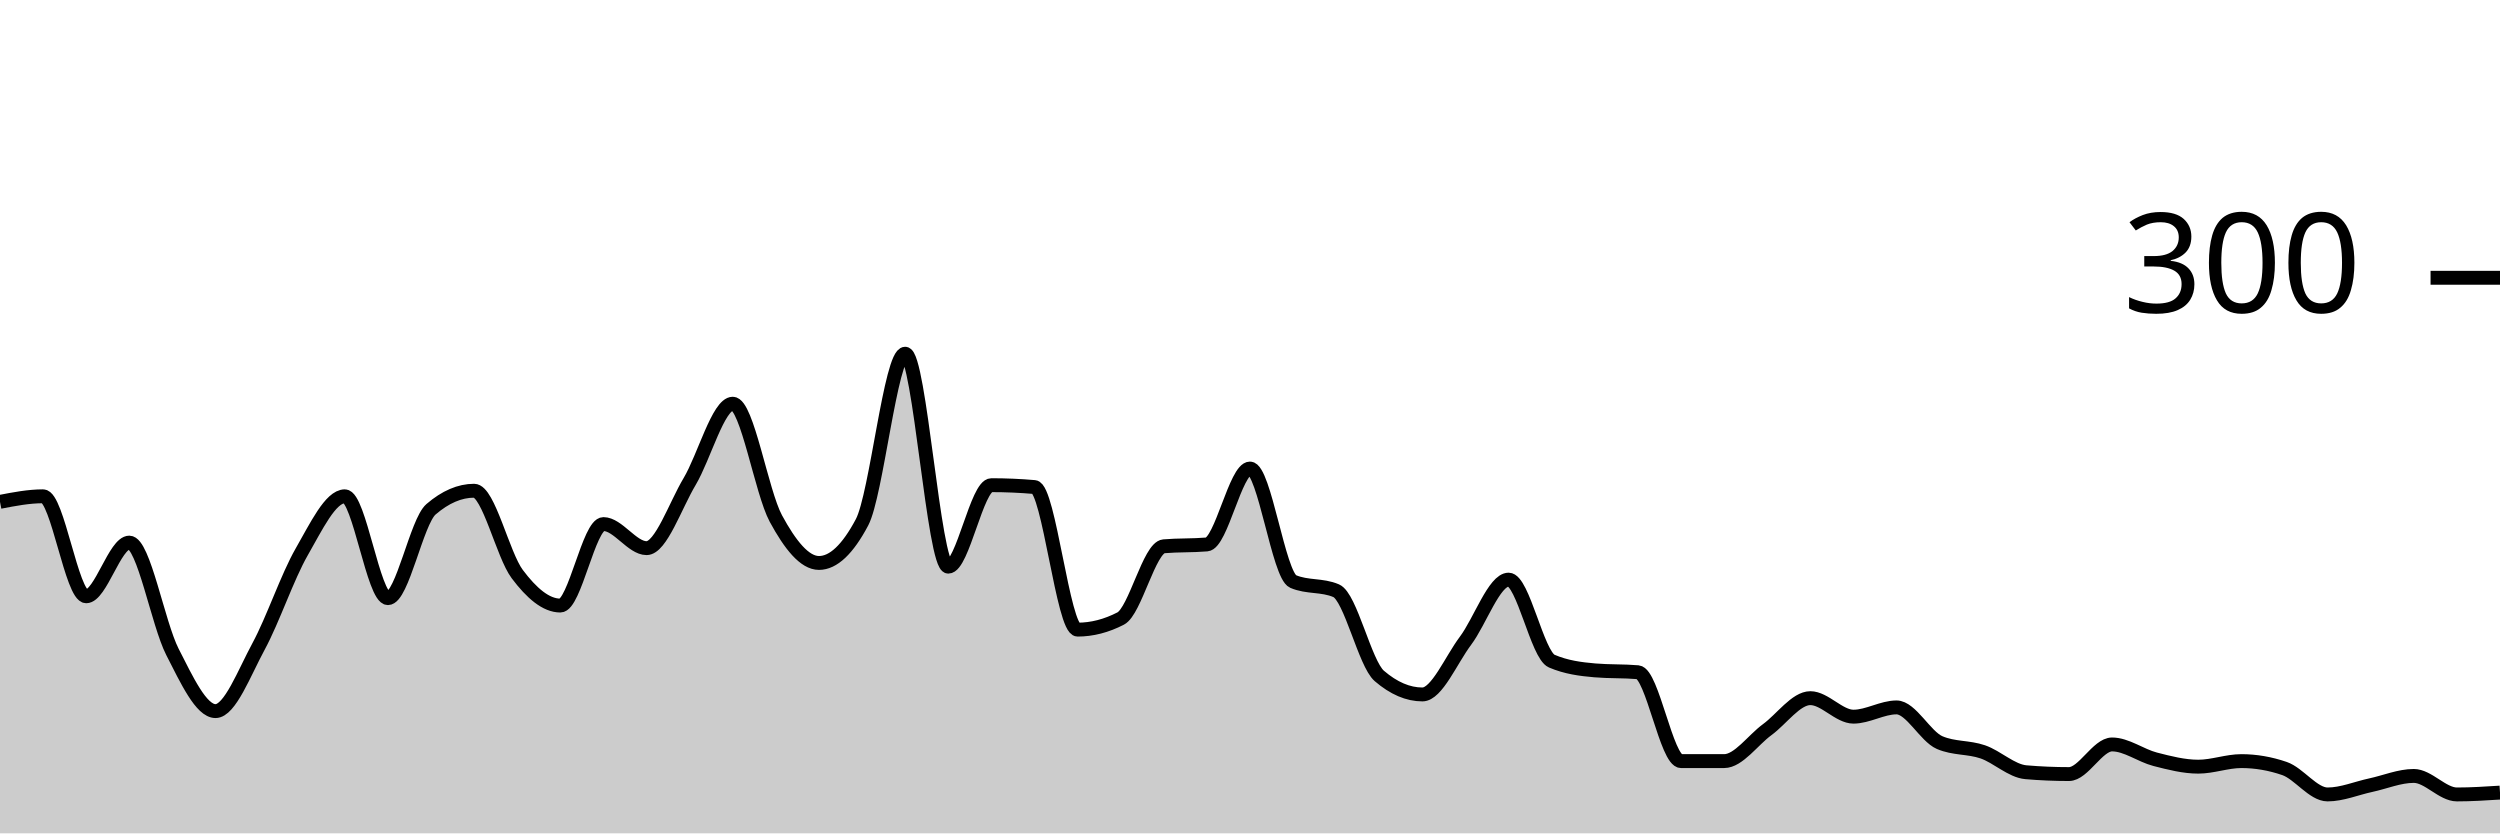
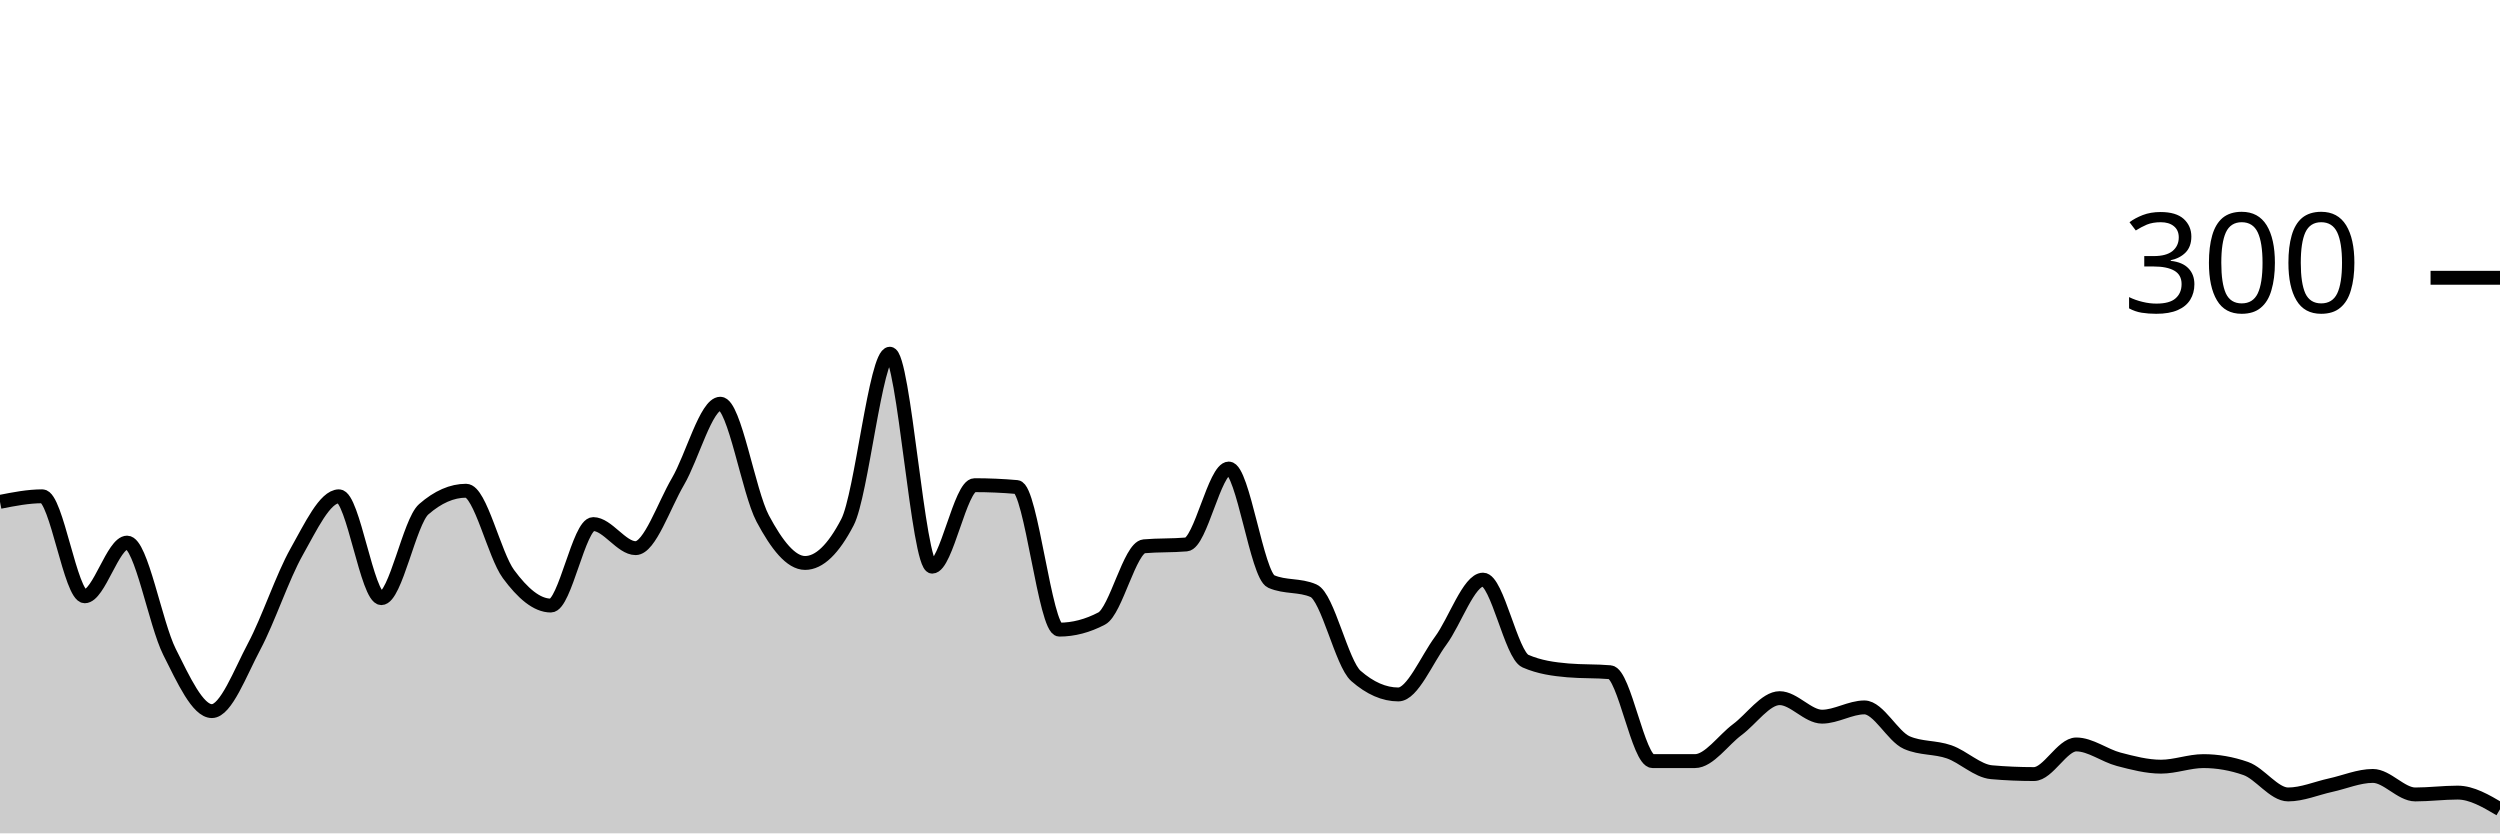
<svg xmlns="http://www.w3.org/2000/svg" viewBox="0 0 180 60">
  <g transform="translate(0,20)">
-     <path class="area" fill="rgba(0, 0, 0, 0.2)" d="M0,16.133C1.034,15.933,2.069,15.733,3.103,15.733C4.138,15.733,5.172,22.933,6.207,22.933C7.241,22.933,8.276,19.067,9.31,19.067C10.345,19.067,11.379,24.911,12.414,26.933C13.448,28.956,14.483,31.2,15.517,31.2C16.552,31.2,17.586,28.444,18.621,26.533C19.655,24.622,20.69,21.533,21.724,19.733C22.759,17.933,23.793,15.733,24.828,15.733C25.862,15.733,26.897,23.067,27.931,23.067C28.966,23.067,30,17.556,31.034,16.667C32.069,15.778,33.103,15.333,34.138,15.333C35.172,15.333,36.207,19.956,37.241,21.333C38.276,22.711,39.31,23.6,40.345,23.6C41.379,23.6,42.414,17.733,43.448,17.733C44.483,17.733,45.517,19.467,46.552,19.467C47.586,19.467,48.621,16.4,49.655,14.667C50.69,12.933,51.724,9.067,52.759,9.067C53.793,9.067,54.828,15.422,55.862,17.333C56.897,19.244,57.931,20.533,58.966,20.533C60,20.533,61.034,19.556,62.069,17.6C63.103,15.644,64.138,5.467,65.172,5.467C66.207,5.467,67.241,20.8,68.276,20.8C69.31,20.8,70.345,14.933,71.379,14.933C72.414,14.933,73.448,14.978,74.483,15.067C75.517,15.156,76.552,25.333,77.586,25.333C78.621,25.333,79.655,25.067,80.69,24.533C81.724,24,82.759,19.422,83.793,19.333C84.828,19.244,85.862,19.289,86.897,19.2C87.931,19.111,88.966,13.733,90,13.733C91.034,13.733,92.069,21.422,93.103,21.867C94.138,22.311,95.172,22.089,96.207,22.533C97.241,22.978,98.276,27.778,99.31,28.667C100.345,29.556,101.379,30,102.414,30C103.448,30,104.483,27.511,105.517,26.133C106.552,24.756,107.586,21.733,108.621,21.733C109.655,21.733,110.69,27.156,111.724,27.6C112.759,28.044,113.793,28.178,114.828,28.267C115.862,28.356,116.897,28.311,117.931,28.4C118.966,28.489,120,34.8,121.034,34.8C122.069,34.8,123.103,34.8,124.138,34.8C125.172,34.8,126.207,33.289,127.241,32.533C128.276,31.778,129.31,30.267,130.345,30.267C131.379,30.267,132.414,31.6,133.448,31.6C134.483,31.6,135.517,30.933,136.552,30.933C137.586,30.933,138.621,33.022,139.655,33.467C140.69,33.911,141.724,33.778,142.759,34.133C143.793,34.489,144.828,35.511,145.862,35.6C146.897,35.689,147.931,35.733,148.966,35.733C150,35.733,151.034,33.6,152.069,33.6C153.103,33.6,154.138,34.4,155.172,34.667C156.207,34.933,157.241,35.2,158.276,35.2C159.31,35.2,160.345,34.8,161.379,34.8C162.414,34.8,163.448,34.978,164.483,35.333C165.517,35.689,166.552,37.2,167.586,37.2C168.621,37.2,169.655,36.756,170.69,36.533C171.724,36.311,172.759,35.867,173.793,35.867C174.828,35.867,175.862,37.2,176.897,37.2C177.931,37.2,178.966,37.133,180,37.067L180,40C178.966,40,177.931,40,176.897,40C175.862,40,174.828,40,173.793,40C172.759,40,171.724,40,170.69,40C169.655,40,168.621,40,167.586,40C166.552,40,165.517,40,164.483,40C163.448,40,162.414,40,161.379,40C160.345,40,159.31,40,158.276,40C157.241,40,156.207,40,155.172,40C154.138,40,153.103,40,152.069,40C151.034,40,150,40,148.966,40C147.931,40,146.897,40,145.862,40C144.828,40,143.793,40,142.759,40C141.724,40,140.69,40,139.655,40C138.621,40,137.586,40,136.552,40C135.517,40,134.483,40,133.448,40C132.414,40,131.379,40,130.345,40C129.31,40,128.276,40,127.241,40C126.207,40,125.172,40,124.138,40C123.103,40,122.069,40,121.034,40C120,40,118.966,40,117.931,40C116.897,40,115.862,40,114.828,40C113.793,40,112.759,40,111.724,40C110.69,40,109.655,40,108.621,40C107.586,40,106.552,40,105.517,40C104.483,40,103.448,40,102.414,40C101.379,40,100.345,40,99.31,40C98.276,40,97.241,40,96.207,40C95.172,40,94.138,40,93.103,40C92.069,40,91.034,40,90,40C88.966,40,87.931,40,86.897,40C85.862,40,84.828,40,83.793,40C82.759,40,81.724,40,80.69,40C79.655,40,78.621,40,77.586,40C76.552,40,75.517,40,74.483,40C73.448,40,72.414,40,71.379,40C70.345,40,69.31,40,68.276,40C67.241,40,66.207,40,65.172,40C64.138,40,63.103,40,62.069,40C61.034,40,60,40,58.966,40C57.931,40,56.897,40,55.862,40C54.828,40,53.793,40,52.759,40C51.724,40,50.69,40,49.655,40C48.621,40,47.586,40,46.552,40C45.517,40,44.483,40,43.448,40C42.414,40,41.379,40,40.345,40C39.31,40,38.276,40,37.241,40C36.207,40,35.172,40,34.138,40C33.103,40,32.069,40,31.034,40C30,40,28.966,40,27.931,40C26.897,40,25.862,40,24.828,40C23.793,40,22.759,40,21.724,40C20.69,40,19.655,40,18.621,40C17.586,40,16.552,40,15.517,40C14.483,40,13.448,40,12.414,40C11.379,40,10.345,40,9.31,40C8.276,40,7.241,40,6.207,40C5.172,40,4.138,40,3.103,40C2.069,40,1.034,40,0,40Z" />
-     <path class="line" stroke="black" fill="none" d="M0,16.133C1.034,15.933,2.069,15.733,3.103,15.733C4.138,15.733,5.172,22.933,6.207,22.933C7.241,22.933,8.276,19.067,9.31,19.067C10.345,19.067,11.379,24.911,12.414,26.933C13.448,28.956,14.483,31.2,15.517,31.2C16.552,31.2,17.586,28.444,18.621,26.533C19.655,24.622,20.69,21.533,21.724,19.733C22.759,17.933,23.793,15.733,24.828,15.733C25.862,15.733,26.897,23.067,27.931,23.067C28.966,23.067,30,17.556,31.034,16.667C32.069,15.778,33.103,15.333,34.138,15.333C35.172,15.333,36.207,19.956,37.241,21.333C38.276,22.711,39.31,23.6,40.345,23.6C41.379,23.6,42.414,17.733,43.448,17.733C44.483,17.733,45.517,19.467,46.552,19.467C47.586,19.467,48.621,16.4,49.655,14.667C50.69,12.933,51.724,9.067,52.759,9.067C53.793,9.067,54.828,15.422,55.862,17.333C56.897,19.244,57.931,20.533,58.966,20.533C60,20.533,61.034,19.556,62.069,17.6C63.103,15.644,64.138,5.467,65.172,5.467C66.207,5.467,67.241,20.8,68.276,20.8C69.31,20.8,70.345,14.933,71.379,14.933C72.414,14.933,73.448,14.978,74.483,15.067C75.517,15.156,76.552,25.333,77.586,25.333C78.621,25.333,79.655,25.067,80.69,24.533C81.724,24,82.759,19.422,83.793,19.333C84.828,19.244,85.862,19.289,86.897,19.2C87.931,19.111,88.966,13.733,90,13.733C91.034,13.733,92.069,21.422,93.103,21.867C94.138,22.311,95.172,22.089,96.207,22.533C97.241,22.978,98.276,27.778,99.31,28.667C100.345,29.556,101.379,30,102.414,30C103.448,30,104.483,27.511,105.517,26.133C106.552,24.756,107.586,21.733,108.621,21.733C109.655,21.733,110.69,27.156,111.724,27.6C112.759,28.044,113.793,28.178,114.828,28.267C115.862,28.356,116.897,28.311,117.931,28.4C118.966,28.489,120,34.8,121.034,34.8C122.069,34.8,123.103,34.8,124.138,34.8C125.172,34.8,126.207,33.289,127.241,32.533C128.276,31.778,129.31,30.267,130.345,30.267C131.379,30.267,132.414,31.6,133.448,31.6C134.483,31.6,135.517,30.933,136.552,30.933C137.586,30.933,138.621,33.022,139.655,33.467C140.69,33.911,141.724,33.778,142.759,34.133C143.793,34.489,144.828,35.511,145.862,35.6C146.897,35.689,147.931,35.733,148.966,35.733C150,35.733,151.034,33.6,152.069,33.6C153.103,33.6,154.138,34.4,155.172,34.667C156.207,34.933,157.241,35.2,158.276,35.2C159.31,35.2,160.345,34.8,161.379,34.8C162.414,34.8,163.448,34.978,164.483,35.333C165.517,35.689,166.552,37.2,167.586,37.2C168.621,37.2,169.655,36.756,170.69,36.533C171.724,36.311,172.759,35.867,173.793,35.867C174.828,35.867,175.862,37.2,176.897,37.2C177.931,37.2,178.966,37.133,180,37.067" />
+     <path class="area" fill="rgba(0, 0, 0, 0.2)" d="M0,16.133C1.017,15.933,2.034,15.733,3.051,15.733C4.068,15.733,5.085,22.933,6.102,22.933C7.119,22.933,8.136,19.067,9.153,19.067C10.169,19.067,11.186,24.911,12.203,26.933C13.22,28.956,14.237,31.2,15.254,31.2C16.271,31.2,17.288,28.444,18.305,26.533C19.322,24.622,20.339,21.533,21.356,19.733C22.373,17.933,23.39,15.733,24.407,15.733C25.424,15.733,26.441,23.067,27.458,23.067C28.475,23.067,29.492,17.556,30.508,16.667C31.525,15.778,32.542,15.333,33.559,15.333C34.576,15.333,35.593,19.956,36.61,21.333C37.627,22.711,38.644,23.6,39.661,23.6C40.678,23.6,41.695,17.733,42.712,17.733C43.729,17.733,44.746,19.467,45.763,19.467C46.78,19.467,47.797,16.4,48.814,14.667C49.831,12.933,50.847,9.067,51.864,9.067C52.881,9.067,53.898,15.422,54.915,17.333C55.932,19.244,56.949,20.533,57.966,20.533C58.983,20.533,60,19.556,61.017,17.6C62.034,15.644,63.051,5.467,64.068,5.467C65.085,5.467,66.102,20.8,67.119,20.8C68.136,20.8,69.153,14.933,70.169,14.933C71.186,14.933,72.203,14.978,73.22,15.067C74.237,15.156,75.254,25.333,76.271,25.333C77.288,25.333,78.305,25.067,79.322,24.533C80.339,24,81.356,19.422,82.373,19.333C83.39,19.244,84.407,19.289,85.424,19.2C86.441,19.111,87.458,13.733,88.475,13.733C89.492,13.733,90.508,21.422,91.525,21.867C92.542,22.311,93.559,22.089,94.576,22.533C95.593,22.978,96.61,27.778,97.627,28.667C98.644,29.556,99.661,30,100.678,30C101.695,30,102.712,27.511,103.729,26.133C104.746,24.756,105.763,21.733,106.78,21.733C107.797,21.733,108.814,27.156,109.831,27.6C110.847,28.044,111.864,28.178,112.881,28.267C113.898,28.356,114.915,28.311,115.932,28.4C116.949,28.489,117.966,34.8,118.983,34.8C120,34.8,121.017,34.8,122.034,34.8C123.051,34.8,124.068,33.289,125.085,32.533C126.102,31.778,127.119,30.267,128.136,30.267C129.153,30.267,130.169,31.6,131.186,31.6C132.203,31.6,133.22,30.933,134.237,30.933C135.254,30.933,136.271,33.022,137.288,33.467C138.305,33.911,139.322,33.778,140.339,34.133C141.356,34.489,142.373,35.511,143.39,35.6C144.407,35.689,145.424,35.733,146.441,35.733C147.458,35.733,148.475,33.6,149.492,33.6C150.508,33.6,151.525,34.4,152.542,34.667C153.559,34.933,154.576,35.2,155.593,35.2C156.61,35.2,157.627,34.8,158.644,34.8C159.661,34.8,160.678,34.978,161.695,35.333C162.712,35.689,163.729,37.2,164.746,37.2C165.763,37.2,166.78,36.756,167.797,36.533C168.814,36.311,169.831,35.867,170.847,35.867C171.864,35.867,172.881,37.2,173.898,37.2C174.915,37.2,175.932,37.067,176.949,37.067C177.966,37.067,178.983,37.667,180,38.267L180,40C178.983,40,177.966,40,176.949,40C175.932,40,174.915,40,173.898,40C172.881,40,171.864,40,170.847,40C169.831,40,168.814,40,167.797,40C166.78,40,165.763,40,164.746,40C163.729,40,162.712,40,161.695,40C160.678,40,159.661,40,158.644,40C157.627,40,156.61,40,155.593,40C154.576,40,153.559,40,152.542,40C151.525,40,150.508,40,149.492,40C148.475,40,147.458,40,146.441,40C145.424,40,144.407,40,143.39,40C142.373,40,141.356,40,140.339,40C139.322,40,138.305,40,137.288,40C136.271,40,135.254,40,134.237,40C133.22,40,132.203,40,131.186,40C130.169,40,129.153,40,128.136,40C127.119,40,126.102,40,125.085,40C124.068,40,123.051,40,122.034,40C121.017,40,120,40,118.983,40C117.966,40,116.949,40,115.932,40C114.915,40,113.898,40,112.881,40C111.864,40,110.847,40,109.831,40C108.814,40,107.797,40,106.78,40C105.763,40,104.746,40,103.729,40C102.712,40,101.695,40,100.678,40C99.661,40,98.644,40,97.627,40C96.61,40,95.593,40,94.576,40C93.559,40,92.542,40,91.525,40C90.508,40,89.492,40,88.475,40C87.458,40,86.441,40,85.424,40C84.407,40,83.39,40,82.373,40C81.356,40,80.339,40,79.322,40C78.305,40,77.288,40,76.271,40C75.254,40,74.237,40,73.22,40C72.203,40,71.186,40,70.169,40C69.153,40,68.136,40,67.119,40C66.102,40,65.085,40,64.068,40C63.051,40,62.034,40,61.017,40C60,40,58.983,40,57.966,40C56.949,40,55.932,40,54.915,40C53.898,40,52.881,40,51.864,40C50.847,40,49.831,40,48.814,40C47.797,40,46.78,40,45.763,40C44.746,40,43.729,40,42.712,40C41.695,40,40.678,40,39.661,40C38.644,40,37.627,40,36.61,40C35.593,40,34.576,40,33.559,40C32.542,40,31.525,40,30.508,40C29.492,40,28.475,40,27.458,40C26.441,40,25.424,40,24.407,40C23.39,40,22.373,40,21.356,40C20.339,40,19.322,40,18.305,40C17.288,40,16.271,40,15.254,40C14.237,40,13.22,40,12.203,40C11.186,40,10.169,40,9.153,40C8.136,40,7.119,40,6.102,40C5.085,40,4.068,40,3.051,40C2.034,40,1.017,40,0,40Z" />
+     <path class="line" stroke="black" fill="none" d="M0,16.133C1.017,15.933,2.034,15.733,3.051,15.733C4.068,15.733,5.085,22.933,6.102,22.933C7.119,22.933,8.136,19.067,9.153,19.067C10.169,19.067,11.186,24.911,12.203,26.933C13.22,28.956,14.237,31.2,15.254,31.2C16.271,31.2,17.288,28.444,18.305,26.533C19.322,24.622,20.339,21.533,21.356,19.733C22.373,17.933,23.39,15.733,24.407,15.733C25.424,15.733,26.441,23.067,27.458,23.067C28.475,23.067,29.492,17.556,30.508,16.667C31.525,15.778,32.542,15.333,33.559,15.333C34.576,15.333,35.593,19.956,36.61,21.333C37.627,22.711,38.644,23.6,39.661,23.6C40.678,23.6,41.695,17.733,42.712,17.733C43.729,17.733,44.746,19.467,45.763,19.467C46.78,19.467,47.797,16.4,48.814,14.667C49.831,12.933,50.847,9.067,51.864,9.067C52.881,9.067,53.898,15.422,54.915,17.333C55.932,19.244,56.949,20.533,57.966,20.533C58.983,20.533,60,19.556,61.017,17.6C62.034,15.644,63.051,5.467,64.068,5.467C65.085,5.467,66.102,20.8,67.119,20.8C68.136,20.8,69.153,14.933,70.169,14.933C71.186,14.933,72.203,14.978,73.22,15.067C74.237,15.156,75.254,25.333,76.271,25.333C77.288,25.333,78.305,25.067,79.322,24.533C80.339,24,81.356,19.422,82.373,19.333C83.39,19.244,84.407,19.289,85.424,19.2C86.441,19.111,87.458,13.733,88.475,13.733C89.492,13.733,90.508,21.422,91.525,21.867C92.542,22.311,93.559,22.089,94.576,22.533C95.593,22.978,96.61,27.778,97.627,28.667C98.644,29.556,99.661,30,100.678,30C101.695,30,102.712,27.511,103.729,26.133C104.746,24.756,105.763,21.733,106.78,21.733C107.797,21.733,108.814,27.156,109.831,27.6C110.847,28.044,111.864,28.178,112.881,28.267C113.898,28.356,114.915,28.311,115.932,28.4C116.949,28.489,117.966,34.8,118.983,34.8C120,34.8,121.017,34.8,122.034,34.8C123.051,34.8,124.068,33.289,125.085,32.533C126.102,31.778,127.119,30.267,128.136,30.267C129.153,30.267,130.169,31.6,131.186,31.6C132.203,31.6,133.22,30.933,134.237,30.933C135.254,30.933,136.271,33.022,137.288,33.467C138.305,33.911,139.322,33.778,140.339,34.133C141.356,34.489,142.373,35.511,143.39,35.6C144.407,35.689,145.424,35.733,146.441,35.733C147.458,35.733,148.475,33.6,149.492,33.6C150.508,33.6,151.525,34.4,152.542,34.667C153.559,34.933,154.576,35.2,155.593,35.2C156.61,35.2,157.627,34.8,158.644,34.8C159.661,34.8,160.678,34.978,161.695,35.333C162.712,35.689,163.729,37.2,164.746,37.2C165.763,37.2,166.78,36.756,167.797,36.533C168.814,36.311,169.831,35.867,170.847,35.867C171.864,35.867,172.881,37.2,173.898,37.2C174.915,37.2,175.932,37.067,176.949,37.067C177.966,37.067,178.983,37.667,180,38.267" />
    <path class="axis-ceiling" stroke-width="1" stroke="black" fill="none" d="M175,0L180,0" />
    <text class="axis-ceiling-label" font-family="sans-serif" text-anchor="end" font-size="10px" x="170" y="2.5">300</text>
  </g>
</svg>
